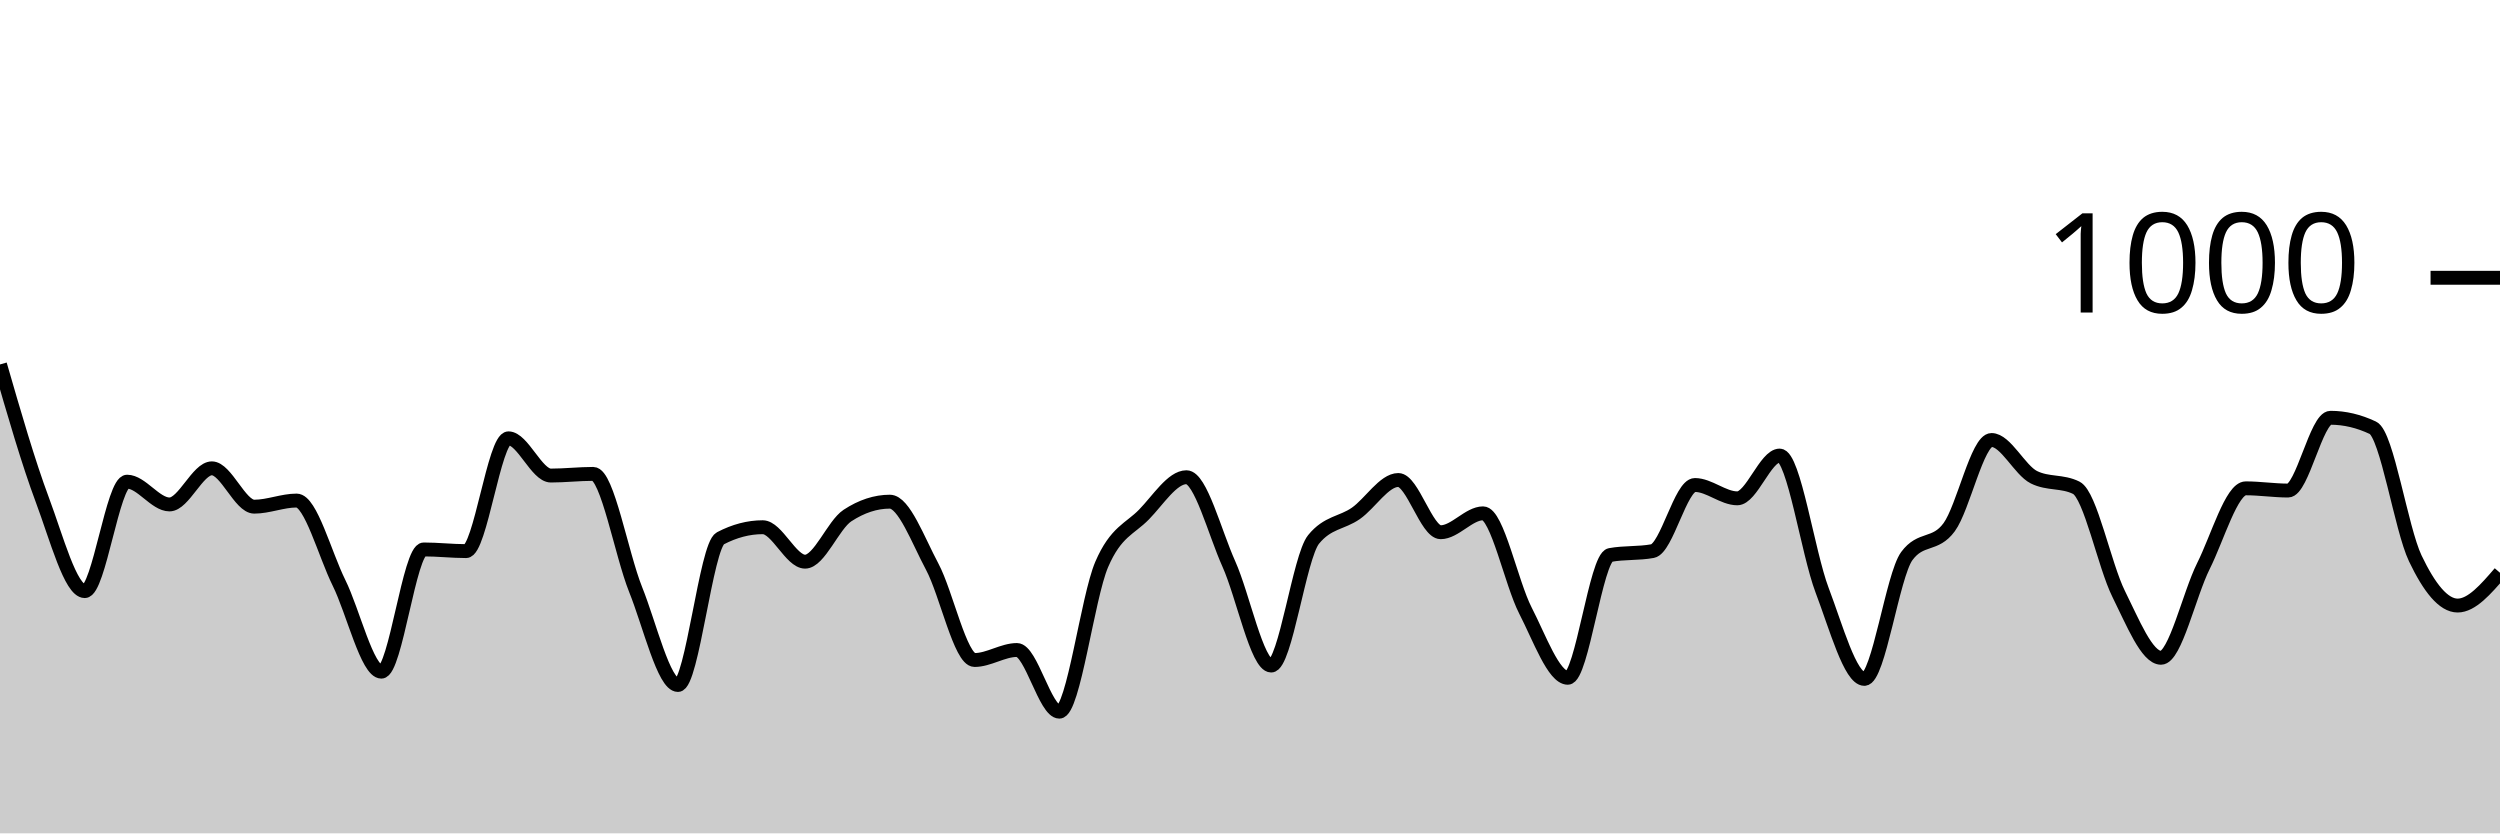
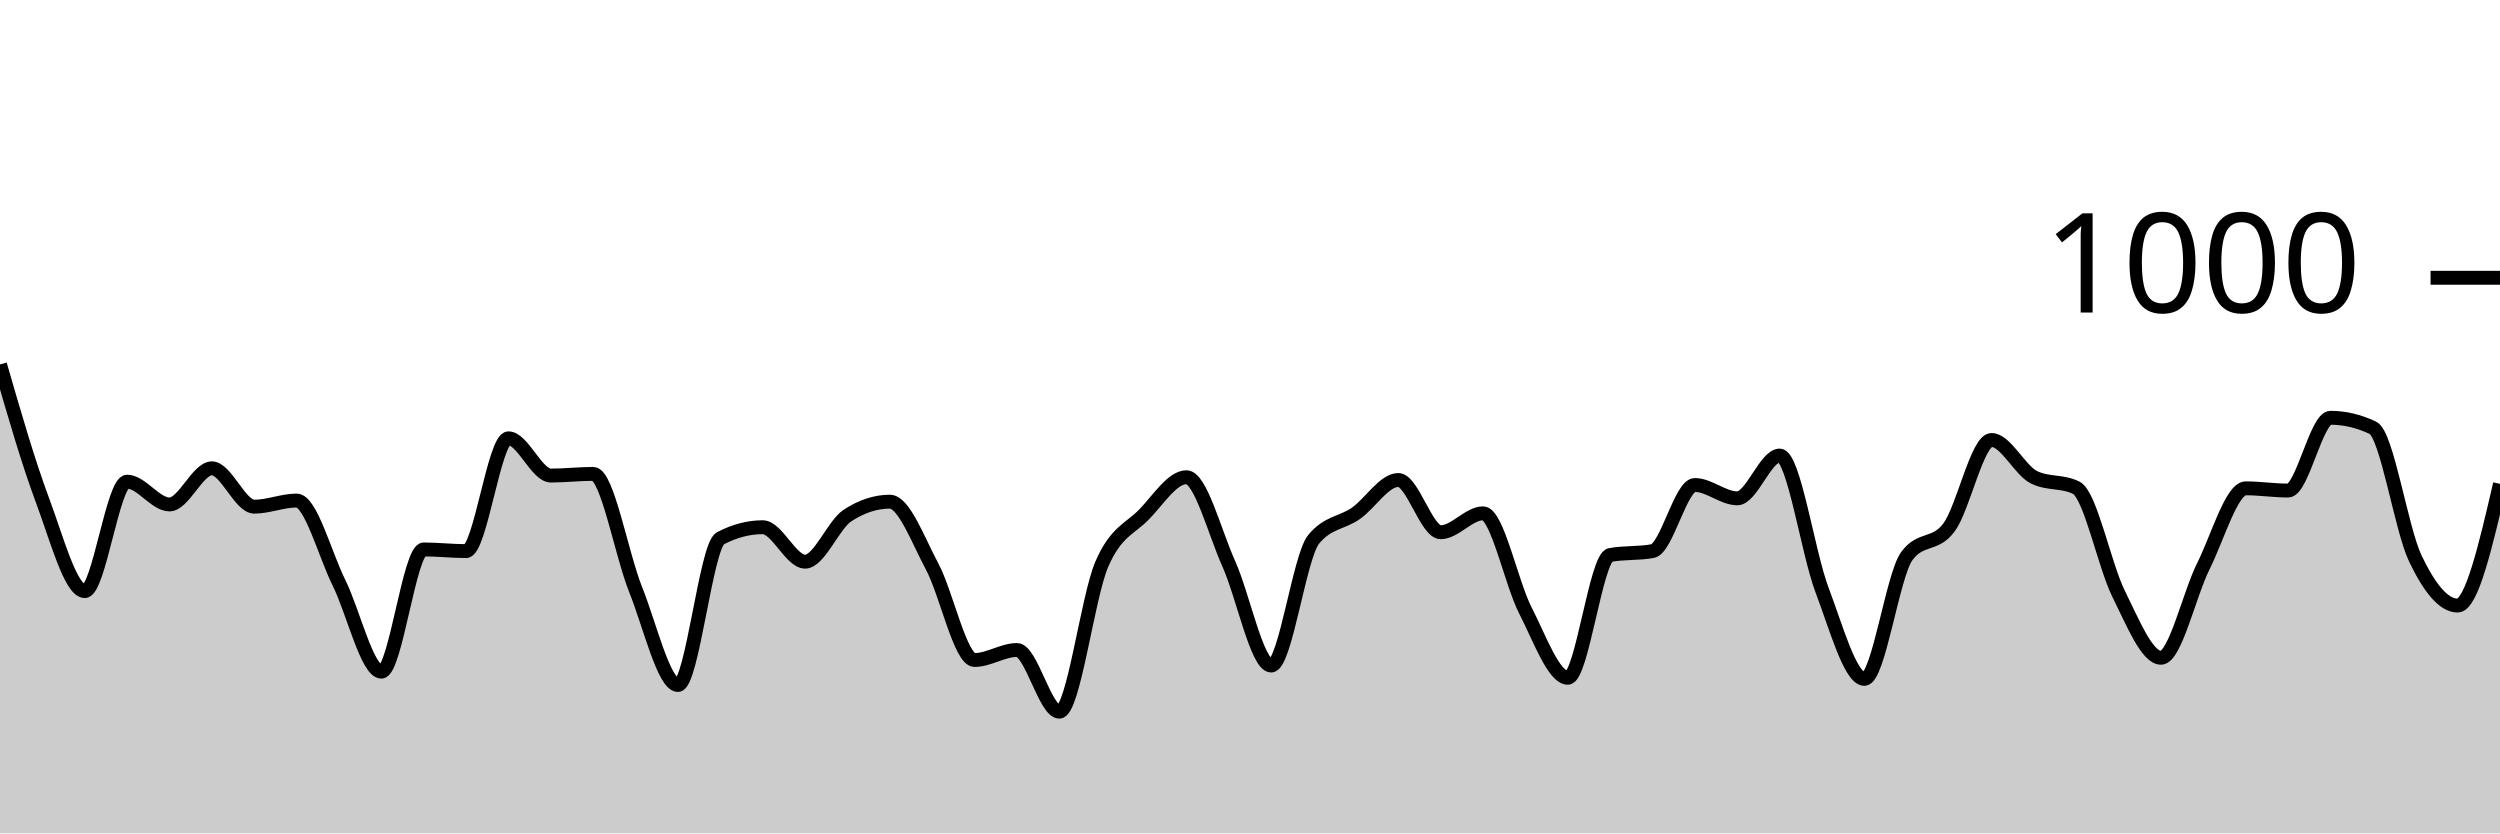
<svg xmlns="http://www.w3.org/2000/svg" viewBox="0 0 180 60">
  <g transform="translate(0,20)">
-     <path class="area" fill="rgba(0, 0, 0, 0.2)" d="M0,6.24C1.017,9.76,2.034,13.28,3.051,16C4.068,18.72,5.085,22.56,6.102,22.56C7.119,22.56,8.136,14.68,9.153,14.68C10.169,14.68,11.186,16.32,12.203,16.32C13.22,16.32,14.237,13.72,15.254,13.72C16.271,13.72,17.288,16.48,18.305,16.48C19.322,16.48,20.339,16.04,21.356,16.04C22.373,16.04,23.39,19.907,24.407,21.96C25.424,24.013,26.441,28.36,27.458,28.36C28.475,28.36,29.492,19.56,30.508,19.56C31.525,19.56,32.542,19.68,33.559,19.68C34.576,19.68,35.593,11.56,36.61,11.56C37.627,11.56,38.644,14.24,39.661,14.24C40.678,14.24,41.695,14.12,42.712,14.12C43.729,14.12,44.746,19.907,45.763,22.44C46.78,24.973,47.797,29.32,48.814,29.32C49.831,29.32,50.847,19.293,51.864,18.76C52.881,18.227,53.898,17.96,54.915,17.96C55.932,17.96,56.949,20.44,57.966,20.44C58.983,20.44,60,17.787,61.017,17.12C62.034,16.453,63.051,16.12,64.068,16.12C65.085,16.12,66.102,18.9,67.119,20.8C68.136,22.7,69.153,27.52,70.169,27.52C71.186,27.52,72.203,26.8,73.22,26.8C74.237,26.8,75.254,31.24,76.271,31.24C77.288,31.24,78.305,23.007,79.322,20.64C80.339,18.273,81.356,18.087,82.373,17.04C83.39,15.993,84.407,14.36,85.424,14.36C86.441,14.36,87.458,18.34,88.475,20.6C89.492,22.86,90.508,27.92,91.525,27.92C92.542,27.92,93.559,20.093,94.576,18.84C95.593,17.587,96.61,17.673,97.627,16.96C98.644,16.247,99.661,14.56,100.678,14.56C101.695,14.56,102.712,18.32,103.729,18.32C104.746,18.32,105.763,16.96,106.78,16.96C107.797,16.96,108.814,21.987,109.831,23.96C110.847,25.933,111.864,28.8,112.881,28.8C113.898,28.8,114.915,20.147,115.932,19.96C116.949,19.773,117.966,19.867,118.983,19.68C120,19.493,121.017,14.92,122.034,14.92C123.051,14.92,124.068,15.88,125.085,15.88C126.102,15.88,127.119,12.8,128.136,12.8C129.153,12.8,130.169,19.8,131.186,22.48C132.203,25.16,133.22,28.88,134.237,28.88C135.254,28.88,136.271,21.427,137.288,20.04C138.305,18.653,139.322,19.347,140.339,17.96C141.356,16.573,142.373,11.68,143.39,11.68C144.407,11.68,145.424,13.853,146.441,14.36C147.458,14.867,148.475,14.613,149.492,15.12C150.508,15.627,151.525,20.72,152.542,22.76C153.559,24.8,154.576,27.36,155.593,27.36C156.61,27.36,157.627,22.793,158.644,20.76C159.661,18.727,160.678,15.16,161.695,15.16C162.712,15.16,163.729,15.32,164.746,15.32C165.763,15.32,166.78,10.08,167.797,10.08C168.814,10.08,169.831,10.32,170.847,10.8C171.864,11.28,172.881,18.067,173.898,20.2C174.915,22.333,175.932,23.6,176.949,23.6C177.966,23.6,178.983,22.42,180,21.24L180,40C178.983,40,177.966,40,176.949,40C175.932,40,174.915,40,173.898,40C172.881,40,171.864,40,170.847,40C169.831,40,168.814,40,167.797,40C166.78,40,165.763,40,164.746,40C163.729,40,162.712,40,161.695,40C160.678,40,159.661,40,158.644,40C157.627,40,156.61,40,155.593,40C154.576,40,153.559,40,152.542,40C151.525,40,150.508,40,149.492,40C148.475,40,147.458,40,146.441,40C145.424,40,144.407,40,143.39,40C142.373,40,141.356,40,140.339,40C139.322,40,138.305,40,137.288,40C136.271,40,135.254,40,134.237,40C133.22,40,132.203,40,131.186,40C130.169,40,129.153,40,128.136,40C127.119,40,126.102,40,125.085,40C124.068,40,123.051,40,122.034,40C121.017,40,120,40,118.983,40C117.966,40,116.949,40,115.932,40C114.915,40,113.898,40,112.881,40C111.864,40,110.847,40,109.831,40C108.814,40,107.797,40,106.78,40C105.763,40,104.746,40,103.729,40C102.712,40,101.695,40,100.678,40C99.661,40,98.644,40,97.627,40C96.61,40,95.593,40,94.576,40C93.559,40,92.542,40,91.525,40C90.508,40,89.492,40,88.475,40C87.458,40,86.441,40,85.424,40C84.407,40,83.39,40,82.373,40C81.356,40,80.339,40,79.322,40C78.305,40,77.288,40,76.271,40C75.254,40,74.237,40,73.22,40C72.203,40,71.186,40,70.169,40C69.153,40,68.136,40,67.119,40C66.102,40,65.085,40,64.068,40C63.051,40,62.034,40,61.017,40C60,40,58.983,40,57.966,40C56.949,40,55.932,40,54.915,40C53.898,40,52.881,40,51.864,40C50.847,40,49.831,40,48.814,40C47.797,40,46.78,40,45.763,40C44.746,40,43.729,40,42.712,40C41.695,40,40.678,40,39.661,40C38.644,40,37.627,40,36.61,40C35.593,40,34.576,40,33.559,40C32.542,40,31.525,40,30.508,40C29.492,40,28.475,40,27.458,40C26.441,40,25.424,40,24.407,40C23.39,40,22.373,40,21.356,40C20.339,40,19.322,40,18.305,40C17.288,40,16.271,40,15.254,40C14.237,40,13.22,40,12.203,40C11.186,40,10.169,40,9.153,40C8.136,40,7.119,40,6.102,40C5.085,40,4.068,40,3.051,40C2.034,40,1.017,40,0,40Z" />
-     <path class="line" stroke="black" fill="none" d="M0,6.24C1.017,9.76,2.034,13.28,3.051,16C4.068,18.72,5.085,22.56,6.102,22.56C7.119,22.56,8.136,14.68,9.153,14.68C10.169,14.68,11.186,16.32,12.203,16.32C13.22,16.32,14.237,13.72,15.254,13.72C16.271,13.72,17.288,16.48,18.305,16.48C19.322,16.48,20.339,16.04,21.356,16.04C22.373,16.04,23.39,19.907,24.407,21.96C25.424,24.013,26.441,28.36,27.458,28.36C28.475,28.36,29.492,19.56,30.508,19.56C31.525,19.56,32.542,19.68,33.559,19.68C34.576,19.68,35.593,11.56,36.61,11.56C37.627,11.56,38.644,14.24,39.661,14.24C40.678,14.24,41.695,14.12,42.712,14.12C43.729,14.12,44.746,19.907,45.763,22.44C46.78,24.973,47.797,29.32,48.814,29.32C49.831,29.32,50.847,19.293,51.864,18.76C52.881,18.227,53.898,17.96,54.915,17.96C55.932,17.96,56.949,20.44,57.966,20.44C58.983,20.44,60,17.787,61.017,17.12C62.034,16.453,63.051,16.12,64.068,16.12C65.085,16.12,66.102,18.9,67.119,20.8C68.136,22.7,69.153,27.52,70.169,27.52C71.186,27.52,72.203,26.8,73.22,26.8C74.237,26.8,75.254,31.24,76.271,31.24C77.288,31.24,78.305,23.007,79.322,20.64C80.339,18.273,81.356,18.087,82.373,17.04C83.39,15.993,84.407,14.36,85.424,14.36C86.441,14.36,87.458,18.34,88.475,20.6C89.492,22.86,90.508,27.92,91.525,27.92C92.542,27.92,93.559,20.093,94.576,18.84C95.593,17.587,96.61,17.673,97.627,16.96C98.644,16.247,99.661,14.56,100.678,14.56C101.695,14.56,102.712,18.32,103.729,18.32C104.746,18.32,105.763,16.96,106.78,16.96C107.797,16.96,108.814,21.987,109.831,23.96C110.847,25.933,111.864,28.8,112.881,28.8C113.898,28.8,114.915,20.147,115.932,19.96C116.949,19.773,117.966,19.867,118.983,19.68C120,19.493,121.017,14.92,122.034,14.92C123.051,14.92,124.068,15.88,125.085,15.88C126.102,15.88,127.119,12.8,128.136,12.8C129.153,12.8,130.169,19.8,131.186,22.48C132.203,25.16,133.22,28.88,134.237,28.88C135.254,28.88,136.271,21.427,137.288,20.04C138.305,18.653,139.322,19.347,140.339,17.96C141.356,16.573,142.373,11.68,143.39,11.68C144.407,11.68,145.424,13.853,146.441,14.36C147.458,14.867,148.475,14.613,149.492,15.12C150.508,15.627,151.525,20.72,152.542,22.76C153.559,24.8,154.576,27.36,155.593,27.36C156.61,27.36,157.627,22.793,158.644,20.76C159.661,18.727,160.678,15.16,161.695,15.16C162.712,15.16,163.729,15.32,164.746,15.32C165.763,15.32,166.78,10.08,167.797,10.08C168.814,10.08,169.831,10.32,170.847,10.8C171.864,11.28,172.881,18.067,173.898,20.2C174.915,22.333,175.932,23.6,176.949,23.6C177.966,23.6,178.983,22.42,180,21.24" />
+     <path class="area" fill="rgba(0, 0, 0, 0.2)" d="M0,6.24C1.017,9.76,2.034,13.28,3.051,16C4.068,18.72,5.085,22.56,6.102,22.56C7.119,22.56,8.136,14.68,9.153,14.68C10.169,14.68,11.186,16.32,12.203,16.32C13.22,16.32,14.237,13.72,15.254,13.72C16.271,13.72,17.288,16.48,18.305,16.48C19.322,16.48,20.339,16.04,21.356,16.04C22.373,16.04,23.39,19.907,24.407,21.96C25.424,24.013,26.441,28.36,27.458,28.36C28.475,28.36,29.492,19.56,30.508,19.56C31.525,19.56,32.542,19.68,33.559,19.68C34.576,19.68,35.593,11.56,36.61,11.56C37.627,11.56,38.644,14.24,39.661,14.24C40.678,14.24,41.695,14.12,42.712,14.12C43.729,14.12,44.746,19.907,45.763,22.44C46.78,24.973,47.797,29.32,48.814,29.32C49.831,29.32,50.847,19.293,51.864,18.76C52.881,18.227,53.898,17.96,54.915,17.96C55.932,17.96,56.949,20.44,57.966,20.44C58.983,20.44,60,17.787,61.017,17.12C62.034,16.453,63.051,16.12,64.068,16.12C65.085,16.12,66.102,18.9,67.119,20.8C68.136,22.7,69.153,27.52,70.169,27.52C71.186,27.52,72.203,26.8,73.22,26.8C74.237,26.8,75.254,31.24,76.271,31.24C77.288,31.24,78.305,23.007,79.322,20.64C80.339,18.273,81.356,18.087,82.373,17.04C83.39,15.993,84.407,14.36,85.424,14.36C86.441,14.36,87.458,18.34,88.475,20.6C89.492,22.86,90.508,27.92,91.525,27.92C92.542,27.92,93.559,20.093,94.576,18.84C95.593,17.587,96.61,17.673,97.627,16.96C98.644,16.247,99.661,14.56,100.678,14.56C101.695,14.56,102.712,18.32,103.729,18.32C104.746,18.32,105.763,16.96,106.78,16.96C107.797,16.96,108.814,21.987,109.831,23.96C110.847,25.933,111.864,28.8,112.881,28.8C113.898,28.8,114.915,20.147,115.932,19.96C116.949,19.773,117.966,19.867,118.983,19.68C120,19.493,121.017,14.92,122.034,14.92C123.051,14.92,124.068,15.88,125.085,15.88C126.102,15.88,127.119,12.8,128.136,12.8C129.153,12.8,130.169,19.8,131.186,22.48C132.203,25.16,133.22,28.88,134.237,28.88C135.254,28.88,136.271,21.427,137.288,20.04C138.305,18.653,139.322,19.347,140.339,17.96C141.356,16.573,142.373,11.68,143.39,11.68C144.407,11.68,145.424,13.853,146.441,14.36C147.458,14.867,148.475,14.613,149.492,15.12C150.508,15.627,151.525,20.72,152.542,22.76C153.559,24.8,154.576,27.36,155.593,27.36C156.61,27.36,157.627,22.793,158.644,20.76C159.661,18.727,160.678,15.16,161.695,15.16C162.712,15.16,163.729,15.32,164.746,15.32C165.763,15.32,166.78,10.08,167.797,10.08C168.814,10.08,169.831,10.32,170.847,10.8C171.864,11.28,172.881,18.067,173.898,20.2C174.915,22.333,175.932,23.6,176.949,23.6C177.966,23.6,178.983,19.22,180,14.84L180,40C178.983,40,177.966,40,176.949,40C175.932,40,174.915,40,173.898,40C172.881,40,171.864,40,170.847,40C169.831,40,168.814,40,167.797,40C166.78,40,165.763,40,164.746,40C163.729,40,162.712,40,161.695,40C160.678,40,159.661,40,158.644,40C157.627,40,156.61,40,155.593,40C154.576,40,153.559,40,152.542,40C151.525,40,150.508,40,149.492,40C148.475,40,147.458,40,146.441,40C145.424,40,144.407,40,143.39,40C142.373,40,141.356,40,140.339,40C139.322,40,138.305,40,137.288,40C136.271,40,135.254,40,134.237,40C133.22,40,132.203,40,131.186,40C130.169,40,129.153,40,128.136,40C127.119,40,126.102,40,125.085,40C124.068,40,123.051,40,122.034,40C121.017,40,120,40,118.983,40C117.966,40,116.949,40,115.932,40C114.915,40,113.898,40,112.881,40C111.864,40,110.847,40,109.831,40C108.814,40,107.797,40,106.78,40C105.763,40,104.746,40,103.729,40C102.712,40,101.695,40,100.678,40C99.661,40,98.644,40,97.627,40C96.61,40,95.593,40,94.576,40C93.559,40,92.542,40,91.525,40C90.508,40,89.492,40,88.475,40C87.458,40,86.441,40,85.424,40C84.407,40,83.39,40,82.373,40C81.356,40,80.339,40,79.322,40C78.305,40,77.288,40,76.271,40C75.254,40,74.237,40,73.22,40C72.203,40,71.186,40,70.169,40C69.153,40,68.136,40,67.119,40C66.102,40,65.085,40,64.068,40C63.051,40,62.034,40,61.017,40C60,40,58.983,40,57.966,40C56.949,40,55.932,40,54.915,40C53.898,40,52.881,40,51.864,40C50.847,40,49.831,40,48.814,40C47.797,40,46.78,40,45.763,40C44.746,40,43.729,40,42.712,40C41.695,40,40.678,40,39.661,40C38.644,40,37.627,40,36.61,40C35.593,40,34.576,40,33.559,40C32.542,40,31.525,40,30.508,40C29.492,40,28.475,40,27.458,40C26.441,40,25.424,40,24.407,40C23.39,40,22.373,40,21.356,40C20.339,40,19.322,40,18.305,40C17.288,40,16.271,40,15.254,40C14.237,40,13.22,40,12.203,40C11.186,40,10.169,40,9.153,40C8.136,40,7.119,40,6.102,40C5.085,40,4.068,40,3.051,40C2.034,40,1.017,40,0,40Z" />
+     <path class="line" stroke="black" fill="none" d="M0,6.24C1.017,9.76,2.034,13.28,3.051,16C4.068,18.72,5.085,22.56,6.102,22.56C7.119,22.56,8.136,14.68,9.153,14.68C10.169,14.68,11.186,16.32,12.203,16.32C13.22,16.32,14.237,13.72,15.254,13.72C16.271,13.72,17.288,16.48,18.305,16.48C19.322,16.48,20.339,16.04,21.356,16.04C22.373,16.04,23.39,19.907,24.407,21.96C25.424,24.013,26.441,28.36,27.458,28.36C28.475,28.36,29.492,19.56,30.508,19.56C31.525,19.56,32.542,19.68,33.559,19.68C34.576,19.68,35.593,11.56,36.61,11.56C37.627,11.56,38.644,14.24,39.661,14.24C40.678,14.24,41.695,14.12,42.712,14.12C43.729,14.12,44.746,19.907,45.763,22.44C46.78,24.973,47.797,29.32,48.814,29.32C49.831,29.32,50.847,19.293,51.864,18.76C52.881,18.227,53.898,17.96,54.915,17.96C55.932,17.96,56.949,20.44,57.966,20.44C58.983,20.44,60,17.787,61.017,17.12C62.034,16.453,63.051,16.12,64.068,16.12C65.085,16.12,66.102,18.9,67.119,20.8C68.136,22.7,69.153,27.52,70.169,27.52C71.186,27.52,72.203,26.8,73.22,26.8C74.237,26.8,75.254,31.24,76.271,31.24C77.288,31.24,78.305,23.007,79.322,20.64C80.339,18.273,81.356,18.087,82.373,17.04C83.39,15.993,84.407,14.36,85.424,14.36C86.441,14.36,87.458,18.34,88.475,20.6C89.492,22.86,90.508,27.92,91.525,27.92C92.542,27.92,93.559,20.093,94.576,18.84C95.593,17.587,96.61,17.673,97.627,16.96C98.644,16.247,99.661,14.56,100.678,14.56C101.695,14.56,102.712,18.32,103.729,18.32C104.746,18.32,105.763,16.96,106.78,16.96C107.797,16.96,108.814,21.987,109.831,23.96C110.847,25.933,111.864,28.8,112.881,28.8C113.898,28.8,114.915,20.147,115.932,19.96C116.949,19.773,117.966,19.867,118.983,19.68C120,19.493,121.017,14.92,122.034,14.92C123.051,14.92,124.068,15.88,125.085,15.88C126.102,15.88,127.119,12.8,128.136,12.8C129.153,12.8,130.169,19.8,131.186,22.48C132.203,25.16,133.22,28.88,134.237,28.88C135.254,28.88,136.271,21.427,137.288,20.04C138.305,18.653,139.322,19.347,140.339,17.96C141.356,16.573,142.373,11.68,143.39,11.68C144.407,11.68,145.424,13.853,146.441,14.36C147.458,14.867,148.475,14.613,149.492,15.12C150.508,15.627,151.525,20.72,152.542,22.76C153.559,24.8,154.576,27.36,155.593,27.36C156.61,27.36,157.627,22.793,158.644,20.76C159.661,18.727,160.678,15.16,161.695,15.16C162.712,15.16,163.729,15.32,164.746,15.32C165.763,15.32,166.78,10.08,167.797,10.08C168.814,10.08,169.831,10.32,170.847,10.8C171.864,11.28,172.881,18.067,173.898,20.2C174.915,22.333,175.932,23.6,176.949,23.6C177.966,23.6,178.983,19.22,180,14.84" />
    <path class="axis-ceiling" stroke-width="1" stroke="black" fill="none" d="M175,0L180,0" />
    <text class="axis-ceiling-label" font-family="sans-serif" text-anchor="end" font-size="10px" x="170" y="2.5">1000</text>
  </g>
</svg>
